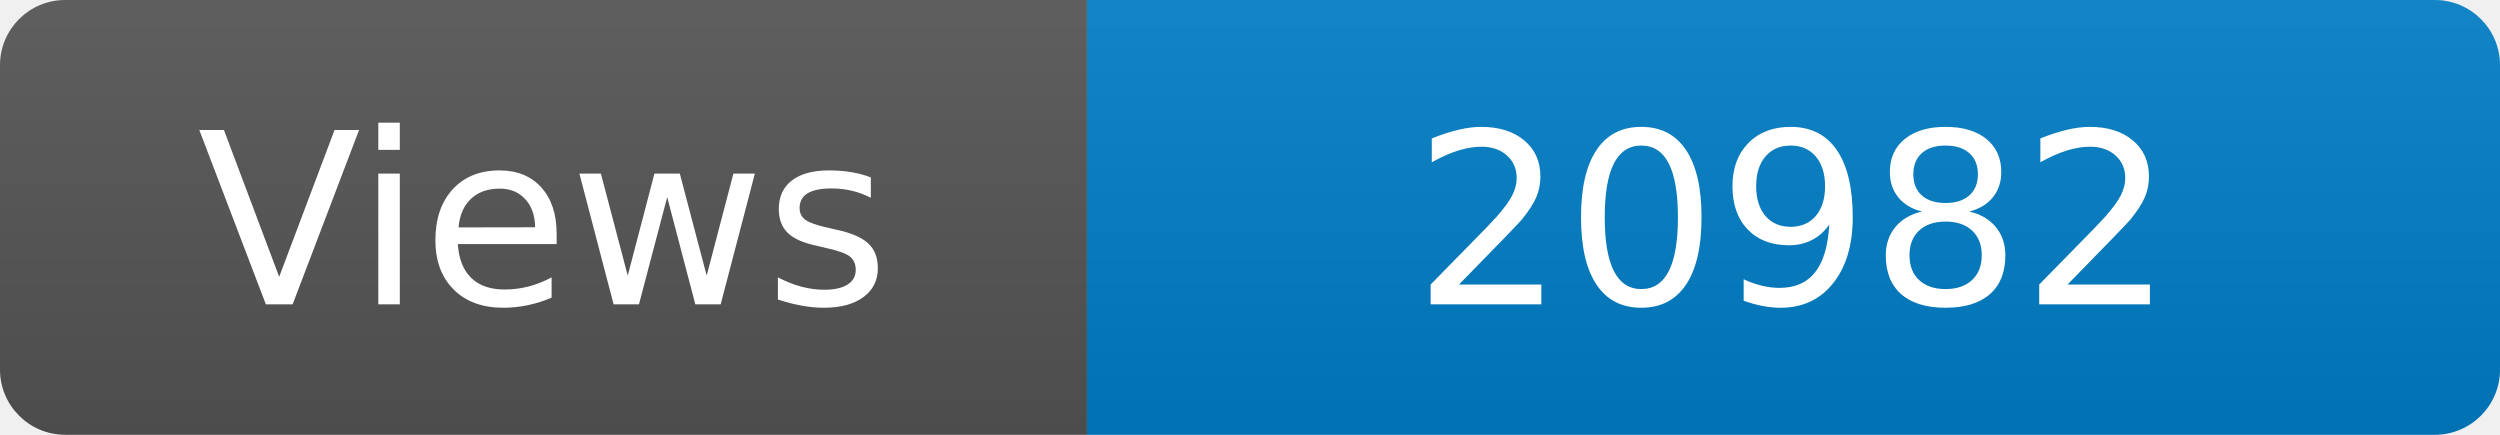
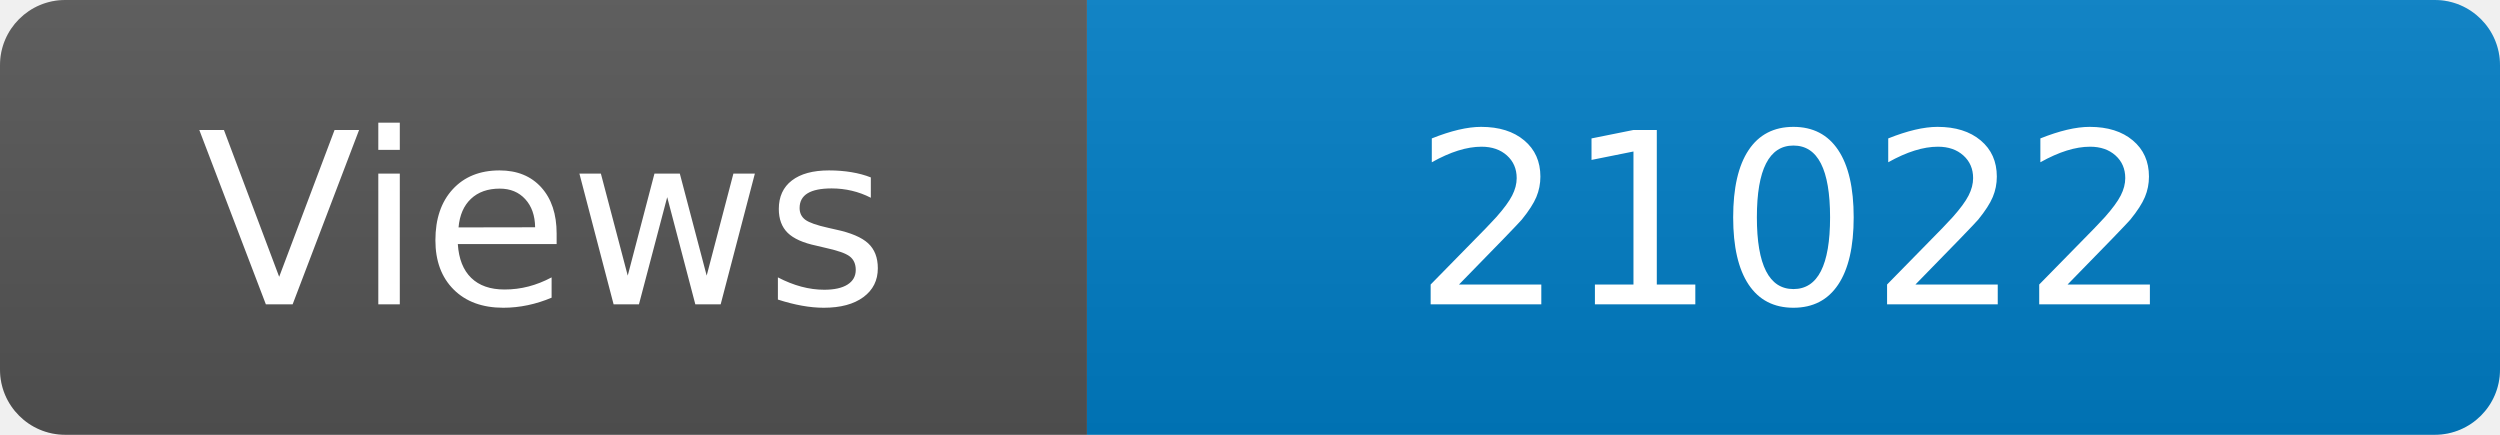
<svg xmlns="http://www.w3.org/2000/svg" width="115" height="20" role="img" aria-label="Maintained?: yes">
  <linearGradient id="s" x2="0" y2="100%">
    <stop offset="0" stop-color="#bbb" stop-opacity=".1" />
    <stop offset="1" stop-opacity=".1" />
  </linearGradient>
  <clipPath id="r">
    <rect width="115" height="20" rx="3" fill="#fff" />
  </clipPath>
  <g clip-path="url(#r)">
    <rect width="50" height="20" fill="#555" />
    <rect x="50" width="160" height="20" fill="#007ec6" />
    <rect width="115" height="20" fill="url(#s)" />
  </g>
  <g fill="#fff" text-anchor="middle" font-family="Verdana,Geneva,DejaVu Sans,sans-serif" font-size="110">
    <text x="250" y="140" transform="scale(.1)" fill="#fff">Views</text>
-     <text x="825" y="140" transform="scale(.1)" fill="#fff">20982</text>
+     <text x="825" y="140" transform="scale(.1)" fill="#fff">21022</text>
  </g>
</svg>
